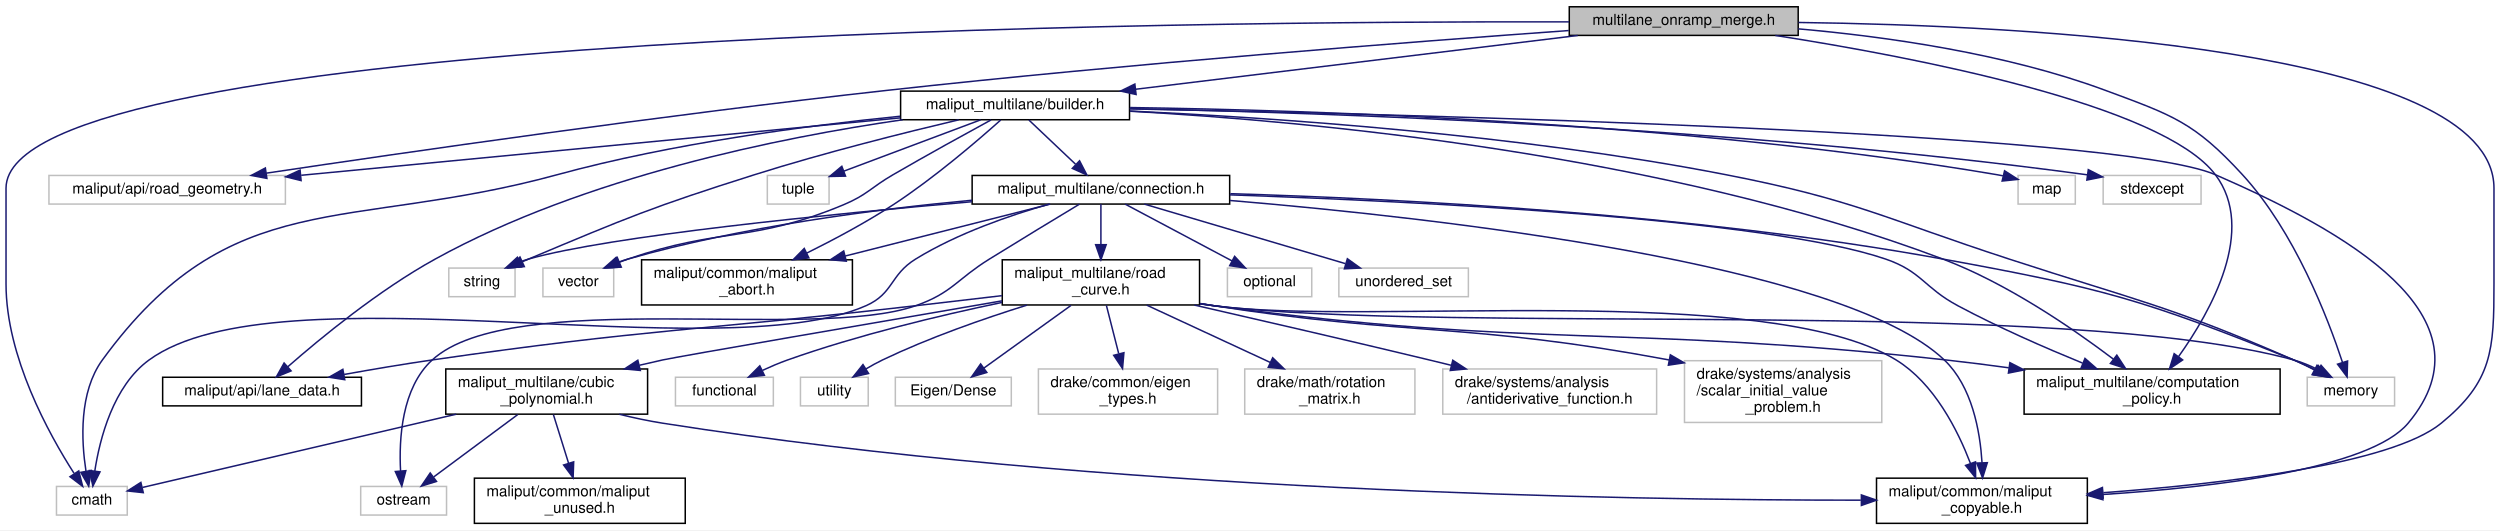
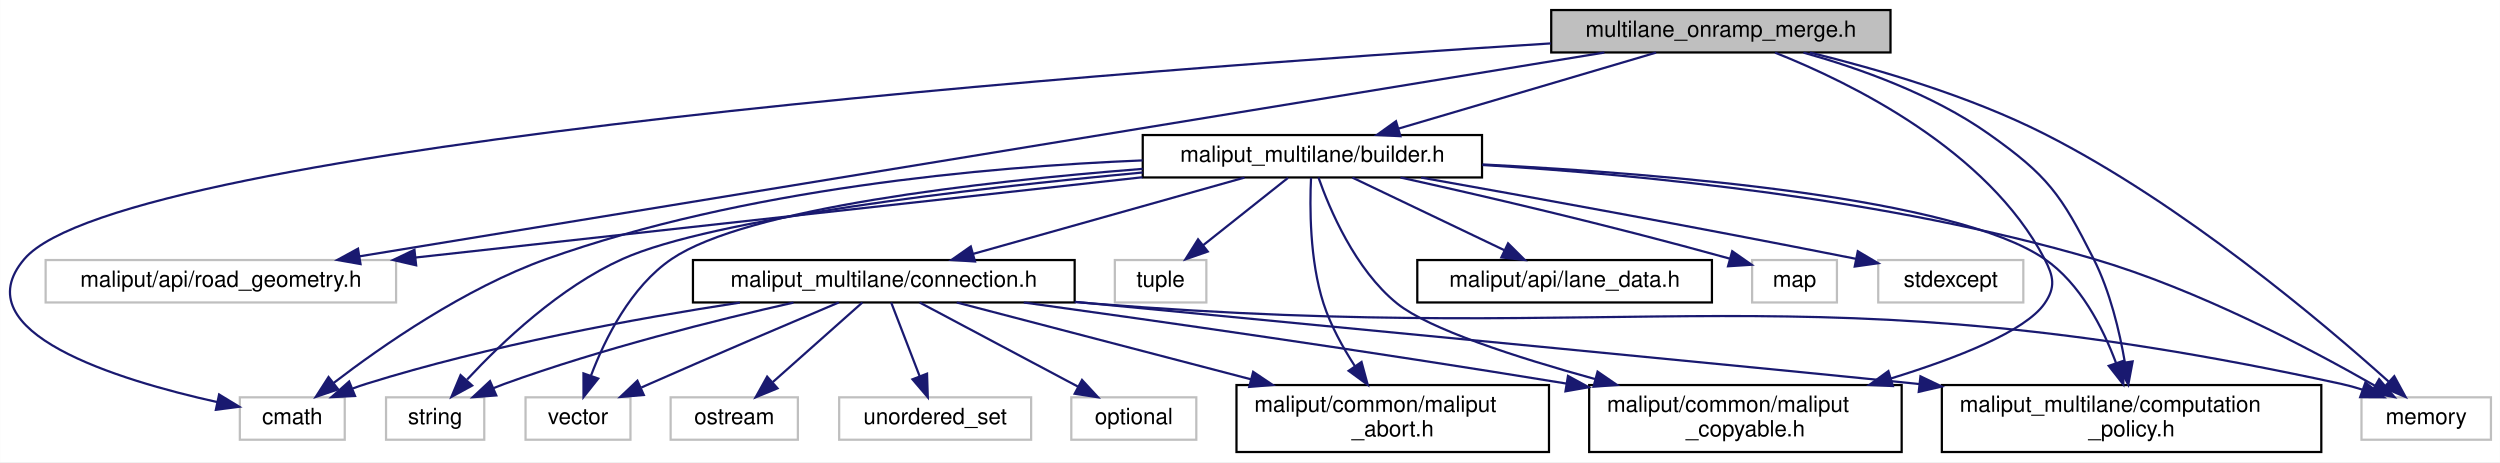
- <svg xmlns="http://www.w3.org/2000/svg" xmlns:xlink="http://www.w3.org/1999/xlink" width="1660pt" height="352pt" viewBox="0.00 0.00 1660.00 352.00">
-   <g id="graph0" class="graph" transform="scale(1 1) rotate(0) translate(4 348)">
-     <polygon fill="white" stroke="transparent" points="-4,4 -4,-348 1656,-348 1656,4 -4,4" />
+ <svg xmlns="http://www.w3.org/2000/svg" xmlns:xlink="http://www.w3.org/1999/xlink" width="1120pt" height="207pt" viewBox="0.00 0.00 1119.89 207.00">
+   <g id="graph0" class="graph" transform="scale(1 1) rotate(0) translate(4 203)">
+     <polygon fill="white" stroke="transparent" points="-4,4 -4,-203 1115.89,-203 1115.89,4 -4,4" />
    <g id="node1" class="node">
      <g id="a_node1">
        <a xlink:title=" ">
-           <polygon fill="#bfbfbf" stroke="black" points="1038,-324.5 1038,-343.5 1190,-343.5 1190,-324.5 1038,-324.5" />
-           <text text-anchor="middle" x="1114" y="-331.5" font-family="Helvetica,sans-Serif" font-size="10.00">multilane_onramp_merge.h</text>
+           <polygon fill="#bfbfbf" stroke="black" points="690.89,-179.5 690.89,-198.5 842.89,-198.5 842.89,-179.5 690.89,-179.5" />
+           <text text-anchor="middle" x="766.89" y="-186.5" font-family="Helvetica,sans-Serif" font-size="10.00">multilane_onramp_merge.h</text>
        </a>
      </g>
    </g>
    <g id="node2" class="node">
      <g id="a_node2">
        <a xlink:title=" ">
-           <polygon fill="white" stroke="#bfbfbf" points="33.5,-6 33.5,-25 80.5,-25 80.5,-6 33.5,-6" />
-           <text text-anchor="middle" x="57" y="-13" font-family="Helvetica,sans-Serif" font-size="10.00">cmath</text>
+           <polygon fill="white" stroke="#bfbfbf" points="103.39,-6 103.39,-25 150.39,-25 150.39,-6 103.39,-6" />
+           <text text-anchor="middle" x="126.89" y="-13" font-family="Helvetica,sans-Serif" font-size="10.00">cmath</text>
        </a>
      </g>
    </g>
    <g id="edge1" class="edge">
-       <path fill="none" stroke="midnightblue" d="M1037.87,-333.48C786.66,-334.05 0,-327.52 0,-223 0,-223 0,-223 0,-159.5 0,-111.16 28.46,-59.73 45.16,-33.72" />
-       <polygon fill="midnightblue" stroke="midnightblue" points="48.3,-35.32 50.9,-25.05 42.46,-31.46 48.3,-35.32" />
+       <path fill="none" stroke="midnightblue" d="M690.69,-183.55C506.88,-172.04 51.02,-138.53 6.89,-87 -21.25,-54.14 48.68,-32.76 93.26,-22.87" />
+       <polygon fill="midnightblue" stroke="midnightblue" points="94.1,-26.27 103.15,-20.77 92.65,-19.42 94.1,-26.27" />
    </g>
    <g id="node3" class="node">
      <g id="a_node3">
        <a xlink:title=" ">
-           <polygon fill="white" stroke="#bfbfbf" points="1528,-78.5 1528,-97.5 1586,-97.5 1586,-78.5 1528,-78.5" />
-           <text text-anchor="middle" x="1557" y="-85.5" font-family="Helvetica,sans-Serif" font-size="10.00">memory</text>
+           <polygon fill="white" stroke="#bfbfbf" points="1053.89,-6 1053.89,-25 1111.89,-25 1111.89,-6 1053.89,-6" />
+           <text text-anchor="middle" x="1082.89" y="-13" font-family="Helvetica,sans-Serif" font-size="10.00">memory</text>
        </a>
      </g>
    </g>
    <g id="edge2" class="edge">
-       <path fill="none" stroke="midnightblue" d="M1190.02,-328.84C1247.53,-323.79 1327.65,-312.63 1394,-288 1438.52,-271.47 1452.88,-266.98 1485,-232 1519.67,-194.24 1541.76,-136.66 1551.4,-107.42" />
-       <polygon fill="midnightblue" stroke="midnightblue" points="1554.79,-108.3 1554.48,-97.71 1548.12,-106.18 1554.79,-108.3" />
+       <path fill="none" stroke="midnightblue" d="M806.74,-179.47C836.68,-172.16 878.15,-160.09 911.89,-143 973.66,-111.71 1036.67,-58.4 1065.98,-32.11" />
+       <polygon fill="midnightblue" stroke="midnightblue" points="1068.58,-34.47 1073.64,-25.16 1063.88,-29.28 1068.58,-34.47" />
    </g>
    <g id="node4" class="node">
      <g id="a_node4">
        <a xlink:title=" ">
-           <polygon fill="white" stroke="#bfbfbf" points="28.5,-212.5 28.5,-231.5 185.5,-231.5 185.5,-212.5 28.5,-212.5" />
-           <text text-anchor="middle" x="107" y="-219.5" font-family="Helvetica,sans-Serif" font-size="10.00">maliput/api/road_geometry.h</text>
+           <polygon fill="white" stroke="#bfbfbf" points="16.39,-67.5 16.39,-86.5 173.39,-86.5 173.39,-67.5 16.39,-67.5" />
+           <text text-anchor="middle" x="94.89" y="-74.5" font-family="Helvetica,sans-Serif" font-size="10.00">maliput/api/road_geometry.h</text>
        </a>
      </g>
    </g>
    <g id="edge3" class="edge">
-       <path fill="none" stroke="midnightblue" d="M1037.67,-327.72C934.73,-320.32 745.78,-305.76 585,-288 437.37,-271.69 264.87,-246.78 172.82,-233.02" />
-       <polygon fill="midnightblue" stroke="midnightblue" points="173.22,-229.54 162.82,-231.52 172.19,-236.46 173.22,-229.54" />
+       <path fill="none" stroke="midnightblue" d="M714.72,-179.46C592.55,-159.46 288.33,-109.66 156.94,-88.16" />
+       <polygon fill="midnightblue" stroke="midnightblue" points="157.46,-84.7 147.03,-86.53 156.33,-91.6 157.46,-84.7" />
    </g>
    <g id="node5" class="node">
      <g id="a_node5">
        <a xlink:href="../../maliput/html/maliput__copyable_8h.html.html" xlink:title=" ">
-           <polygon fill="white" stroke="black" points="1242,-0.5 1242,-30.5 1382,-30.5 1382,-0.5 1242,-0.5" />
-           <text text-anchor="start" x="1250" y="-18.5" font-family="Helvetica,sans-Serif" font-size="10.00">maliput/common/maliput</text>
-           <text text-anchor="middle" x="1312" y="-7.5" font-family="Helvetica,sans-Serif" font-size="10.00">_copyable.h</text>
+           <polygon fill="white" stroke="black" points="707.89,-0.5 707.89,-30.5 847.89,-30.5 847.89,-0.5 707.89,-0.5" />
+           <text text-anchor="start" x="715.89" y="-18.5" font-family="Helvetica,sans-Serif" font-size="10.00">maliput/common/maliput</text>
+           <text text-anchor="middle" x="777.89" y="-7.5" font-family="Helvetica,sans-Serif" font-size="10.00">_copyable.h</text>
        </a>
      </g>
    </g>
    <g id="edge4" class="edge">
-       <path fill="none" stroke="midnightblue" d="M1190.23,-333.08C1338.64,-331.18 1652,-316.13 1652,-223 1652,-223 1652,-223 1652,-159.5 1652,-115.54 1651,-94.86 1617,-67 1583.53,-39.57 1471.2,-26.66 1392.65,-20.86" />
-       <polygon fill="midnightblue" stroke="midnightblue" points="1392.5,-17.34 1382.28,-20.12 1392.01,-24.32 1392.5,-17.34" />
+       <path fill="none" stroke="midnightblue" d="M791.17,-179.41C825.37,-165.83 886.4,-135.81 911.89,-87 916.01,-79.12 916.95,-74.31 911.89,-67 903.31,-54.59 872.75,-42.6 842.97,-33.42" />
+       <polygon fill="midnightblue" stroke="midnightblue" points="843.95,-30.05 833.36,-30.54 841.94,-36.76 843.95,-30.05" />
    </g>
    <g id="node6" class="node">
      <g id="a_node6">
        <a xlink:href="builder_8h.html" target="_top" xlink:title=" ">
-           <polygon fill="white" stroke="black" points="594,-268.5 594,-287.5 746,-287.5 746,-268.5 594,-268.5" />
-           <text text-anchor="middle" x="670" y="-275.5" font-family="Helvetica,sans-Serif" font-size="10.00">maliput_multilane/builder.h</text>
+           <polygon fill="white" stroke="black" points="507.89,-123.5 507.89,-142.5 659.89,-142.5 659.89,-123.5 507.89,-123.5" />
+           <text text-anchor="middle" x="583.89" y="-130.5" font-family="Helvetica,sans-Serif" font-size="10.00">maliput_multilane/builder.h</text>
        </a>
      </g>
    </g>
    <g id="edge5" class="edge">
-       <path fill="none" stroke="midnightblue" d="M1043.65,-324.44C963.76,-314.73 833.68,-298.91 749.99,-288.73" />
-       <polygon fill="midnightblue" stroke="midnightblue" points="750.37,-285.25 740.02,-287.52 749.53,-292.2 750.37,-285.25" />
+       <path fill="none" stroke="midnightblue" d="M737.89,-179.44C706.71,-170.24 656.96,-155.56 622.48,-145.39" />
+       <polygon fill="midnightblue" stroke="midnightblue" points="623.33,-141.99 612.75,-142.52 621.35,-148.7 623.33,-141.99" />
    </g>
    <g id="node14" class="node">
      <g id="a_node14">
        <a xlink:href="computation__policy_8h.html" target="_top" xlink:title=" ">
-           <polygon fill="white" stroke="black" points="1340,-73 1340,-103 1510,-103 1510,-73 1340,-73" />
-           <text text-anchor="start" x="1348" y="-91" font-family="Helvetica,sans-Serif" font-size="10.00">maliput_multilane/computation</text>
-           <text text-anchor="middle" x="1425" y="-80" font-family="Helvetica,sans-Serif" font-size="10.00">_policy.h</text>
-         </a>
-       </g>
-     </g>
-     <g id="edge46" class="edge">
-       <path fill="none" stroke="midnightblue" d="M1174.8,-324.46C1266.14,-310.26 1431.84,-278.63 1467,-232 1494.51,-195.52 1464.09,-141.33 1442.56,-111.22" />
-       <polygon fill="midnightblue" stroke="midnightblue" points="1445.28,-109 1436.52,-103.05 1439.65,-113.17 1445.28,-109" />
+           <polygon fill="white" stroke="black" points="865.89,-0.5 865.89,-30.5 1035.89,-30.5 1035.89,-0.5 865.89,-0.5" />
+           <text text-anchor="start" x="873.89" y="-18.5" font-family="Helvetica,sans-Serif" font-size="10.00">maliput_multilane/computation</text>
+           <text text-anchor="middle" x="950.89" y="-7.5" font-family="Helvetica,sans-Serif" font-size="10.00">_policy.h</text>
+         </a>
+       </g>
+     </g>
+     <g id="edge29" class="edge">
+       <path fill="none" stroke="midnightblue" d="M803.9,-179.43C828.91,-172.42 861.82,-160.73 886.89,-143 913.42,-124.24 919.25,-116.01 933.89,-87 941.22,-72.49 945.48,-54.69 947.9,-40.6" />
+       <polygon fill="midnightblue" stroke="midnightblue" points="951.37,-41.08 949.42,-30.67 944.45,-40.03 951.37,-41.08" />
    </g>
    <g id="edge6" class="edge">
-       <path fill="none" stroke="midnightblue" d="M593.69,-270.82C531.57,-264.57 442.04,-252.79 366,-232 226.2,-193.78 149.36,-226.12 64,-109 48.39,-87.58 49.96,-55.46 53.07,-35.26" />
-       <polygon fill="midnightblue" stroke="midnightblue" points="56.56,-35.62 54.91,-25.16 49.67,-34.37 56.56,-35.62" />
+       <path fill="none" stroke="midnightblue" d="M507.83,-131.14C436.87,-128.24 329.01,-118.38 240.89,-87 204.28,-73.96 166.93,-47.94 145.38,-31.41" />
+       <polygon fill="midnightblue" stroke="midnightblue" points="147.44,-28.59 137.41,-25.18 143.13,-34.1 147.44,-28.59" />
    </g>
    <g id="edge8" class="edge">
-       <path fill="none" stroke="midnightblue" d="M746.27,-274.29C840.13,-269.91 1004.04,-258.86 1142,-232 1227.58,-215.34 1247.11,-203.02 1330,-176 1414.73,-148.38 1437.36,-144.74 1519,-109 1523.54,-107.01 1528.29,-104.71 1532.83,-102.38" />
-       <polygon fill="midnightblue" stroke="midnightblue" points="1534.51,-105.45 1541.72,-97.69 1531.24,-99.26 1534.51,-105.45" />
+       <path fill="none" stroke="midnightblue" d="M660.05,-129.08C731.92,-124.73 842.03,-113.91 933.89,-87 980.77,-73.27 1031.38,-46.5 1059.9,-30.19" />
+       <polygon fill="midnightblue" stroke="midnightblue" points="1061.8,-33.14 1068.69,-25.09 1058.29,-27.08 1061.8,-33.14" />
    </g>
    <g id="edge14" class="edge">
-       <path fill="none" stroke="midnightblue" d="M593.88,-269.74C500.93,-260.86 338.91,-245.37 200,-232 198.68,-231.87 197.36,-231.75 196.02,-231.62" />
-       <polygon fill="midnightblue" stroke="midnightblue" points="195.93,-228.09 185.64,-230.62 195.26,-235.06 195.93,-228.09" />
+       <path fill="none" stroke="midnightblue" d="M507.75,-123.59C419.65,-113.86 274.86,-97.87 182.25,-87.65" />
+       <polygon fill="midnightblue" stroke="midnightblue" points="182.38,-84.14 172.06,-86.52 181.62,-91.1 182.38,-84.14" />
    </g>
    <g id="edge16" class="edge">
-       <path fill="none" stroke="midnightblue" d="M746.24,-275.7C932.85,-272.09 1402.09,-260.29 1467,-232 1552.09,-194.92 1654.59,-138.16 1595,-67 1569.56,-36.62 1466.81,-24.5 1392.44,-19.67" />
-       <polygon fill="midnightblue" stroke="midnightblue" points="1392.34,-16.16 1382.14,-19.04 1391.91,-23.15 1392.34,-16.16" />
+       <path fill="none" stroke="midnightblue" d="M586.61,-123.5C591.47,-109.65 602.95,-82.24 621.89,-67 636.08,-55.58 675.07,-42.96 710.51,-33.19" />
+       <polygon fill="midnightblue" stroke="midnightblue" points="711.66,-36.51 720.39,-30.52 709.83,-29.75 711.66,-36.51" />
    </g>
    <g id="node7" class="node">
      <g id="a_node7">
        <a xlink:title=" ">
-           <polygon fill="white" stroke="#bfbfbf" points="1336,-212.5 1336,-231.5 1374,-231.5 1374,-212.5 1336,-212.5" />
-           <text text-anchor="middle" x="1355" y="-219.5" font-family="Helvetica,sans-Serif" font-size="10.00">map</text>
+           <polygon fill="white" stroke="#bfbfbf" points="780.89,-67.5 780.89,-86.5 818.89,-86.5 818.89,-67.5 780.89,-67.5" />
+           <text text-anchor="middle" x="799.89" y="-74.5" font-family="Helvetica,sans-Serif" font-size="10.00">map</text>
        </a>
      </g>
    </g>
    <g id="edge7" class="edge">
-       <path fill="none" stroke="midnightblue" d="M746.36,-276.59C868.72,-274.86 1115.87,-266.87 1322,-232 1323.28,-231.78 1324.59,-231.54 1325.91,-231.27" />
-       <polygon fill="midnightblue" stroke="midnightblue" points="1327.03,-234.6 1335.95,-228.88 1325.41,-227.79 1327.03,-234.6" />
+       <path fill="none" stroke="midnightblue" d="M623.36,-123.47C659.47,-115.46 714.55,-102.74 770.88,-87.13" />
+       <polygon fill="midnightblue" stroke="midnightblue" points="771.98,-90.46 780.67,-84.39 770.1,-83.71 771.98,-90.46" />
    </g>
    <g id="node8" class="node">
      <g id="a_node8">
        <a xlink:title=" ">
-           <polygon fill="white" stroke="#bfbfbf" points="1392.5,-212.5 1392.5,-231.5 1457.5,-231.5 1457.5,-212.5 1392.5,-212.5" />
-           <text text-anchor="middle" x="1425" y="-219.5" font-family="Helvetica,sans-Serif" font-size="10.00">stdexcept</text>
+           <polygon fill="white" stroke="#bfbfbf" points="837.39,-67.5 837.39,-86.5 902.39,-86.5 902.39,-67.5 837.39,-67.5" />
+           <text text-anchor="middle" x="869.89" y="-74.5" font-family="Helvetica,sans-Serif" font-size="10.00">stdexcept</text>
        </a>
      </g>
    </g>
    <g id="edge9" class="edge">
-       <path fill="none" stroke="midnightblue" d="M746.08,-275.89C875.01,-273.2 1144.69,-264.06 1381.87,-231.94" />
-       <polygon fill="midnightblue" stroke="midnightblue" points="1382.63,-235.37 1392.07,-230.54 1381.68,-228.43 1382.63,-235.37" />
+       <path fill="none" stroke="midnightblue" d="M632.58,-123.45C679.77,-115.06 753.62,-101.68 827.41,-87.05" />
+       <polygon fill="midnightblue" stroke="midnightblue" points="828.23,-90.45 837.35,-85.07 826.86,-83.59 828.23,-90.45" />
    </g>
    <g id="node9" class="node">
      <g id="a_node9">
        <a xlink:title=" ">
-           <polygon fill="white" stroke="#bfbfbf" points="294,-151 294,-170 338,-170 338,-151 294,-151" />
-           <text text-anchor="middle" x="316" y="-158" font-family="Helvetica,sans-Serif" font-size="10.00">string</text>
+           <polygon fill="white" stroke="#bfbfbf" points="168.89,-6 168.89,-25 212.89,-25 212.89,-6 168.89,-6" />
+           <text text-anchor="middle" x="190.89" y="-13" font-family="Helvetica,sans-Serif" font-size="10.00">string</text>
        </a>
      </g>
    </g>
    <g id="edge10" class="edge">
-       <path fill="none" stroke="midnightblue" d="M632.56,-268.44C597.31,-260.1 543.17,-246.58 497,-232 429.14,-210.57 412.62,-203.54 347,-176 345.63,-175.43 344.23,-174.82 342.83,-174.21" />
-       <polygon fill="midnightblue" stroke="midnightblue" points="344.15,-170.97 333.6,-170.03 341.26,-177.34 344.15,-170.97" />
+       <path fill="none" stroke="midnightblue" d="M507.86,-125.72C430.16,-118.46 315.33,-105.13 274.89,-87 246.78,-74.4 220.65,-49.57 205.23,-32.99" />
+       <polygon fill="midnightblue" stroke="midnightblue" points="207.48,-30.27 198.18,-25.19 202.28,-34.96 207.48,-30.27" />
    </g>
    <g id="node10" class="node">
      <g id="a_node10">
        <a xlink:title=" ">
-           <polygon fill="white" stroke="#bfbfbf" points="505.5,-212.5 505.5,-231.5 546.5,-231.5 546.5,-212.5 505.5,-212.5" />
-           <text text-anchor="middle" x="526" y="-219.5" font-family="Helvetica,sans-Serif" font-size="10.00">tuple</text>
+           <polygon fill="white" stroke="#bfbfbf" points="495.39,-67.5 495.39,-86.5 536.39,-86.5 536.39,-67.5 495.39,-67.5" />
+           <text text-anchor="middle" x="515.89" y="-74.5" font-family="Helvetica,sans-Serif" font-size="10.00">tuple</text>
        </a>
      </g>
    </g>
    <g id="edge11" class="edge">
-       <path fill="none" stroke="midnightblue" d="M647.18,-268.44C622.6,-259.23 583.38,-244.52 556.24,-234.34" />
-       <polygon fill="midnightblue" stroke="midnightblue" points="557.43,-231.05 546.84,-230.82 554.97,-237.6 557.43,-231.05" />
+       <path fill="none" stroke="midnightblue" d="M572.97,-123.32C562.72,-115.18 547.17,-102.84 534.89,-93.09" />
+       <polygon fill="midnightblue" stroke="midnightblue" points="537.02,-90.31 527.02,-86.83 532.67,-95.79 537.02,-90.31" />
    </g>
    <g id="node11" class="node">
      <g id="a_node11">
        <a xlink:title=" ">
-           <polygon fill="white" stroke="#bfbfbf" points="356.5,-151 356.5,-170 403.5,-170 403.5,-151 356.5,-151" />
-           <text text-anchor="middle" x="380" y="-158" font-family="Helvetica,sans-Serif" font-size="10.00">vector</text>
+           <polygon fill="white" stroke="#bfbfbf" points="231.39,-6 231.39,-25 278.39,-25 278.39,-6 231.39,-6" />
+           <text text-anchor="middle" x="254.89" y="-13" font-family="Helvetica,sans-Serif" font-size="10.00">vector</text>
        </a>
      </g>
    </g>
    <g id="edge12" class="edge">
-       <path fill="none" stroke="midnightblue" d="M654.07,-268.38C637.66,-259.45 611.4,-245 589,-232 574.17,-223.39 571.82,-218.61 556,-212 495.53,-186.74 475,-197.26 413,-176 411.14,-175.36 409.23,-174.66 407.32,-173.92" />
-       <polygon fill="midnightblue" stroke="midnightblue" points="408.52,-170.63 397.94,-170.03 405.84,-177.09 408.52,-170.63" />
+       <path fill="none" stroke="midnightblue" d="M507.87,-127.35C434.72,-121.6 330.42,-109.67 296.89,-87 278.5,-74.56 266.93,-51.14 260.7,-34.71" />
+       <polygon fill="midnightblue" stroke="midnightblue" points="263.95,-33.41 257.36,-25.12 257.34,-35.71 263.95,-33.41" />
    </g>
    <g id="node12" class="node">
      <g id="a_node12">
        <a xlink:href="../../maliput/html/lane__data_8h.html.html" xlink:title=" ">
-           <polygon fill="white" stroke="black" points="104,-78.5 104,-97.5 236,-97.5 236,-78.5 104,-78.5" />
-           <text text-anchor="middle" x="170" y="-85.5" font-family="Helvetica,sans-Serif" font-size="10.00">maliput/api/lane_data.h</text>
+           <polygon fill="white" stroke="black" points="630.89,-67.5 630.89,-86.5 762.89,-86.5 762.89,-67.5 630.89,-67.5" />
+           <text text-anchor="middle" x="696.89" y="-74.5" font-family="Helvetica,sans-Serif" font-size="10.00">maliput/api/lane_data.h</text>
        </a>
      </g>
    </g>
    <g id="edge13" class="edge">
-       <path fill="none" stroke="midnightblue" d="M595.4,-268.49C514.74,-256.84 384.41,-230.77 285,-176 247.45,-155.31 208.67,-123.36 187.11,-104.48" />
-       <polygon fill="midnightblue" stroke="midnightblue" points="189.29,-101.73 179.48,-97.71 184.64,-106.97 189.29,-101.73" />
+       <path fill="none" stroke="midnightblue" d="M601.8,-123.44C620.15,-114.68 648.9,-100.94 669.99,-90.86" />
+       <polygon fill="midnightblue" stroke="midnightblue" points="671.56,-93.99 679.07,-86.52 668.54,-87.67 671.56,-93.99" />
    </g>
    <g id="node13" class="node">
      <g id="a_node13">
        <a xlink:href="../../maliput/html/maliput__abort_8h.html.html" xlink:title=" ">
-           <polygon fill="white" stroke="black" points="422,-145.5 422,-175.5 562,-175.5 562,-145.5 422,-145.5" />
-           <text text-anchor="start" x="430" y="-163.5" font-family="Helvetica,sans-Serif" font-size="10.00">maliput/common/maliput</text>
-           <text text-anchor="middle" x="492" y="-152.5" font-family="Helvetica,sans-Serif" font-size="10.00">_abort.h</text>
+           <polygon fill="white" stroke="black" points="549.89,-0.5 549.89,-30.5 689.89,-30.5 689.89,-0.5 549.89,-0.5" />
+           <text text-anchor="start" x="557.89" y="-18.5" font-family="Helvetica,sans-Serif" font-size="10.00">maliput/common/maliput</text>
+           <text text-anchor="middle" x="619.89" y="-7.5" font-family="Helvetica,sans-Serif" font-size="10.00">_abort.h</text>
        </a>
      </g>
    </g>
    <g id="edge15" class="edge">
-       <path fill="none" stroke="midnightblue" d="M660.5,-268.34C645.83,-255.22 616.48,-229.93 589,-212 570.86,-200.16 549.61,-188.84 531.64,-179.93" />
-       <polygon fill="midnightblue" stroke="midnightblue" points="533.1,-176.75 522.58,-175.5 530.02,-183.04 533.1,-176.75" />
+       <path fill="none" stroke="midnightblue" d="M583.29,-123.34C582.69,-110.64 582.61,-86.38 588.89,-67 592.06,-57.23 597.48,-47.39 602.9,-39.03" />
+       <polygon fill="midnightblue" stroke="midnightblue" points="605.91,-40.84 608.69,-30.61 600.14,-36.87 605.91,-40.84" />
    </g>
    <g id="edge17" class="edge">
-       <path fill="none" stroke="midnightblue" d="M746.44,-274.13C865.4,-267.55 1100.45,-246.03 1286,-176 1328.78,-159.85 1372.6,-129.72 1399.31,-109.51" />
-       <polygon fill="midnightblue" stroke="midnightblue" points="1401.56,-112.19 1407.36,-103.32 1397.29,-106.64 1401.56,-112.19" />
+       <path fill="none" stroke="midnightblue" d="M660.15,-129.34C744.02,-125.08 872.19,-114.22 911.89,-87 927.89,-76.04 937.99,-56.27 943.9,-40.45" />
+       <polygon fill="midnightblue" stroke="midnightblue" points="947.29,-41.36 947.2,-30.76 940.66,-39.1 947.29,-41.36" />
    </g>
    <g id="node15" class="node">
      <g id="a_node15">
        <a xlink:href="connection_8h.html" target="_top" xlink:title=" ">
-           <polygon fill="white" stroke="black" points="641.5,-212.5 641.5,-231.5 812.5,-231.5 812.5,-212.5 641.5,-212.5" />
-           <text text-anchor="middle" x="727" y="-219.5" font-family="Helvetica,sans-Serif" font-size="10.00">maliput_multilane/connection.h</text>
+           <polygon fill="white" stroke="black" points="306.39,-67.5 306.39,-86.5 477.39,-86.5 477.39,-67.5 306.39,-67.5" />
+           <text text-anchor="middle" x="391.89" y="-74.5" font-family="Helvetica,sans-Serif" font-size="10.00">maliput_multilane/connection.h</text>
        </a>
      </g>
    </g>
    <g id="edge18" class="edge">
-       <path fill="none" stroke="midnightblue" d="M679.16,-268.32C687.5,-260.42 700.03,-248.55 710.18,-238.94" />
-       <polygon fill="midnightblue" stroke="midnightblue" points="712.82,-241.25 717.68,-231.83 708.01,-236.17 712.82,-241.25" />
+       <path fill="none" stroke="midnightblue" d="M553.47,-123.44C520.61,-114.2 468.11,-99.44 431.92,-89.26" />
+       <polygon fill="midnightblue" stroke="midnightblue" points="432.75,-85.85 422.17,-86.52 430.85,-92.59 432.75,-85.85" />
    </g>
    <g id="edge19" class="edge">
-       <path fill="none" stroke="midnightblue" d="M692.71,-212.49C667.06,-205.19 631.78,-193.12 604,-176 586.87,-165.44 589.42,-153.11 571,-145 473.92,-102.25 180.82,-171.35 95,-109 71.2,-91.71 62.26,-56.78 58.93,-35.14" />
-       <polygon fill="midnightblue" stroke="midnightblue" points="62.4,-34.67 57.66,-25.2 55.46,-35.56 62.4,-34.67" />
+       <path fill="none" stroke="midnightblue" d="M327.43,-67.44C280.34,-60.23 215.31,-48.31 159.89,-31 157.97,-30.4 156,-29.72 154.04,-28.99" />
+       <polygon fill="midnightblue" stroke="midnightblue" points="155.01,-25.6 144.43,-25.07 152.36,-32.09 155.01,-25.6" />
    </g>
    <g id="edge20" class="edge">
-       <path fill="none" stroke="midnightblue" d="M812.92,-219.39C923.26,-216.12 1120.29,-206.18 1286,-176 1392.01,-156.69 1419.02,-149.19 1519,-109 1523.76,-107.08 1528.72,-104.75 1533.41,-102.37" />
-       <polygon fill="midnightblue" stroke="midnightblue" points="1535.35,-105.3 1542.54,-97.51 1532.06,-99.12 1535.35,-105.3" />
+       <path fill="none" stroke="midnightblue" d="M477.44,-67.7C480.29,-67.45 483.11,-67.22 485.89,-67 734.06,-47.13 801.63,-83.97 1044.89,-31 1047.97,-30.33 1051.12,-29.45 1054.24,-28.46" />
+       <polygon fill="midnightblue" stroke="midnightblue" points="1055.65,-31.68 1063.9,-25.03 1053.31,-25.08 1055.65,-31.68" />
    </g>
    <g id="edge27" class="edge">
-       <path fill="none" stroke="midnightblue" d="M812.76,-214.88C952.36,-203.18 1219.9,-172.88 1287,-109 1305.47,-91.42 1310.78,-61.73 1312.07,-40.73" />
-       <polygon fill="midnightblue" stroke="midnightblue" points="1315.58,-40.78 1312.43,-30.66 1308.58,-40.53 1315.58,-40.78" />
+       <path fill="none" stroke="midnightblue" d="M454.61,-67.48C514.49,-59.19 607.5,-45.92 697.59,-31.18" />
+       <polygon fill="midnightblue" stroke="midnightblue" points="698.4,-34.59 707.7,-29.52 697.27,-27.69 698.4,-34.59" />
    </g>
    <g id="edge23" class="edge">
-       <path fill="none" stroke="midnightblue" d="M641.34,-214.05C546.67,-205.81 400.51,-191.25 347,-176 345.07,-175.45 343.11,-174.79 341.17,-174.07" />
-       <polygon fill="midnightblue" stroke="midnightblue" points="342.28,-170.74 331.71,-170.03 339.54,-177.18 342.28,-170.74" />
+       <path fill="none" stroke="midnightblue" d="M351.43,-67.44C316.59,-59.56 265.23,-46.73 221.89,-31 220.28,-30.41 218.64,-29.78 216.99,-29.11" />
+       <polygon fill="midnightblue" stroke="midnightblue" points="218.28,-25.85 207.72,-25.04 215.47,-32.26 218.28,-25.85" />
    </g>
    <g id="edge25" class="edge">
-       <path fill="none" stroke="midnightblue" d="M641.4,-215.05C577.52,-209.09 488.59,-197.59 413,-176 410.85,-175.39 408.65,-174.66 406.47,-173.87" />
-       <polygon fill="midnightblue" stroke="midnightblue" points="407.72,-170.6 397.14,-170.08 405.09,-177.08 407.72,-170.6" />
+       <path fill="none" stroke="midnightblue" d="M371.71,-67.5C350.53,-58.54 316.29,-43.96 286.89,-31 285.7,-30.47 284.48,-29.94 283.25,-29.39" />
+       <polygon fill="midnightblue" stroke="midnightblue" points="284.37,-26.05 273.81,-25.15 281.5,-32.44 284.37,-26.05" />
    </g>
    <g id="edge26" class="edge">
-       <path fill="none" stroke="midnightblue" d="M693.33,-212.48C657.93,-203.51 601.36,-189.19 557.18,-178" />
-       <polygon fill="midnightblue" stroke="midnightblue" points="557.94,-174.58 547.38,-175.52 556.22,-181.37 557.94,-174.58" />
+       <path fill="none" stroke="midnightblue" d="M424.56,-67.48C458.83,-58.53 513.56,-44.25 556.38,-33.07" />
+       <polygon fill="midnightblue" stroke="midnightblue" points="557.36,-36.43 566.16,-30.52 555.6,-29.66 557.36,-36.43" />
    </g>
    <g id="edge28" class="edge">
-       <path fill="none" stroke="midnightblue" d="M812.58,-218.61C939.16,-214.23 1169.78,-202.77 1248,-176 1272.03,-167.78 1273.61,-156.99 1296,-145 1322.7,-130.71 1353.81,-117.12 1378.79,-106.91" />
-       <polygon fill="midnightblue" stroke="midnightblue" points="1380.43,-110.02 1388.39,-103.03 1377.8,-103.53 1380.43,-110.02" />
+       <path fill="none" stroke="midnightblue" d="M477.47,-67.78C597.38,-56.25 805.62,-36.21 855.85,-30.94" />
+       <polygon fill="midnightblue" stroke="midnightblue" points="856.31,-34.41 865.87,-29.84 855.54,-27.45 856.31,-34.41" />
    </g>
    <g id="node16" class="node">
      <g id="a_node16">
        <a xlink:title=" ">
-           <polygon fill="white" stroke="#bfbfbf" points="811,-151 811,-170 867,-170 867,-151 811,-151" />
-           <text text-anchor="middle" x="839" y="-158" font-family="Helvetica,sans-Serif" font-size="10.00">optional</text>
+           <polygon fill="white" stroke="#bfbfbf" points="475.89,-6 475.89,-25 531.89,-25 531.89,-6 475.89,-6" />
+           <text text-anchor="middle" x="503.89" y="-13" font-family="Helvetica,sans-Serif" font-size="10.00">optional</text>
        </a>
      </g>
    </g>
    <g id="edge21" class="edge">
-       <path fill="none" stroke="midnightblue" d="M743.05,-212.48C761.59,-202.62 792.34,-186.29 814.02,-174.77" />
-       <polygon fill="midnightblue" stroke="midnightblue" points="815.79,-177.79 822.98,-170.01 812.51,-171.61 815.79,-177.79" />
+       <path fill="none" stroke="midnightblue" d="M407.94,-67.48C426.49,-57.62 457.23,-41.29 478.91,-29.77" />
+       <polygon fill="midnightblue" stroke="midnightblue" points="480.69,-32.79 487.87,-25.01 477.4,-26.61 480.69,-32.79" />
    </g>
    <g id="node17" class="node">
      <g id="a_node17">
        <a xlink:title=" ">
-           <polygon fill="white" stroke="#bfbfbf" points="235.5,-6 235.5,-25 292.5,-25 292.5,-6 235.5,-6" />
-           <text text-anchor="middle" x="264" y="-13" font-family="Helvetica,sans-Serif" font-size="10.00">ostream</text>
+           <polygon fill="white" stroke="#bfbfbf" points="296.39,-6 296.39,-25 353.39,-25 353.39,-6 296.39,-6" />
+           <text text-anchor="middle" x="324.89" y="-13" font-family="Helvetica,sans-Serif" font-size="10.00">ostream</text>
        </a>
      </g>
    </g>
    <g id="edge22" class="edge">
-       <path fill="none" stroke="midnightblue" d="M712.77,-212.45C697.83,-203.45 673.7,-188.84 653,-176 631.1,-162.42 628.31,-153.54 604,-145 536.28,-121.21 336.01,-157.4 283,-109 262.68,-90.45 260.84,-56.46 261.98,-35.26" />
-       <polygon fill="midnightblue" stroke="midnightblue" points="265.47,-35.47 262.79,-25.22 258.49,-34.91 265.47,-35.47" />
+       <path fill="none" stroke="midnightblue" d="M382.29,-67.48C371.84,-58.2 354.92,-43.17 342.16,-31.83" />
+       <polygon fill="midnightblue" stroke="midnightblue" points="344.27,-29.03 334.47,-25.01 339.63,-34.27 344.27,-29.03" />
    </g>
    <g id="node18" class="node">
      <g id="a_node18">
        <a xlink:title=" ">
-           <polygon fill="white" stroke="#bfbfbf" points="885,-151 885,-170 971,-170 971,-151 885,-151" />
-           <text text-anchor="middle" x="928" y="-158" font-family="Helvetica,sans-Serif" font-size="10.00">unordered_set</text>
+           <polygon fill="white" stroke="#bfbfbf" points="371.89,-6 371.89,-25 457.89,-25 457.89,-6 371.89,-6" />
+           <text text-anchor="middle" x="414.89" y="-13" font-family="Helvetica,sans-Serif" font-size="10.00">unordered_set</text>
        </a>
      </g>
    </g>
    <g id="edge24" class="edge">
-       <path fill="none" stroke="midnightblue" d="M755.8,-212.48C790.87,-202.09 850.26,-184.51 889.31,-172.95" />
-       <polygon fill="midnightblue" stroke="midnightblue" points="890.66,-176.2 899.26,-170.01 888.67,-169.49 890.66,-176.2" />
-     </g>
-     <g id="node19" class="node">
-       <g id="a_node19">
-         <a xlink:href="road__curve_8h.html" target="_top" xlink:title=" ">
-           <polygon fill="white" stroke="black" points="661.5,-145.5 661.5,-175.5 792.5,-175.5 792.5,-145.5 661.5,-145.5" />
-           <text text-anchor="start" x="669.5" y="-163.5" font-family="Helvetica,sans-Serif" font-size="10.00">maliput_multilane/road</text>
-           <text text-anchor="middle" x="727" y="-152.5" font-family="Helvetica,sans-Serif" font-size="10.00">_curve.h</text>
-         </a>
-       </g>
-     </g>
-     <g id="edge29" class="edge">
-       <path fill="none" stroke="midnightblue" d="M727,-212.48C727,-205.47 727,-195.19 727,-185.7" />
-       <polygon fill="midnightblue" stroke="midnightblue" points="730.5,-185.52 727,-175.52 723.5,-185.52 730.5,-185.52" />
-     </g>
-     <g id="edge31" class="edge">
-       <path fill="none" stroke="midnightblue" d="M792.77,-146.24C795.88,-145.78 798.97,-145.37 802,-145 960.38,-125.81 1365.13,-151.14 1519,-109 1524.57,-107.47 1530.25,-105.04 1535.47,-102.38" />
-       <polygon fill="midnightblue" stroke="midnightblue" points="1537.18,-105.44 1544.22,-97.52 1533.78,-99.32 1537.18,-105.44" />
-     </g>
-     <g id="edge39" class="edge">
-       <path fill="none" stroke="midnightblue" d="M792.78,-146.35C795.89,-145.87 798.98,-145.41 802,-145 902.06,-131.39 1168.85,-161.69 1255,-109 1280.28,-93.54 1296,-62.21 1304.37,-40.32" />
-       <polygon fill="midnightblue" stroke="midnightblue" points="1307.73,-41.32 1307.81,-30.73 1301.14,-38.96 1307.73,-41.32" />
-     </g>
-     <g id="edge38" class="edge">
-       <path fill="none" stroke="midnightblue" d="M661.26,-151.68C642.74,-149.5 622.58,-147.14 604,-145 461.38,-128.6 425.09,-129.52 283,-109 263.87,-106.24 243,-102.69 224.47,-99.36" />
-       <polygon fill="midnightblue" stroke="midnightblue" points="224.91,-95.88 214.44,-97.54 223.65,-102.77 224.91,-95.88" />
-     </g>
-     <g id="edge40" class="edge">
-       <path fill="none" stroke="midnightblue" d="M792.78,-146.33C795.89,-145.85 798.98,-145.4 802,-145 1016.69,-116.39 1072.7,-132.66 1288,-109 1301.55,-107.51 1315.83,-105.7 1329.84,-103.78" />
-       <polygon fill="midnightblue" stroke="midnightblue" points="1330.56,-107.22 1339.98,-102.37 1329.59,-100.28 1330.56,-107.22" />
-     </g>
-     <g id="node20" class="node">
-       <g id="a_node20">
-         <a xlink:title=" ">
-           <polygon fill="white" stroke="#bfbfbf" points="444.5,-78.5 444.5,-97.5 509.5,-97.5 509.5,-78.5 444.5,-78.5" />
-           <text text-anchor="middle" x="477" y="-85.5" font-family="Helvetica,sans-Serif" font-size="10.00">functional</text>
-         </a>
-       </g>
-     </g>
-     <g id="edge30" class="edge">
-       <path fill="none" stroke="midnightblue" d="M661.34,-147.19C619.89,-138.53 565.57,-125.54 519,-109 513.48,-107.04 507.72,-104.59 502.3,-102.08" />
-       <polygon fill="midnightblue" stroke="midnightblue" points="503.55,-98.79 493.02,-97.59 500.5,-105.09 503.55,-98.79" />
-     </g>
-     <g id="node21" class="node">
-       <g id="a_node21">
-         <a xlink:title=" ">
-           <polygon fill="white" stroke="#bfbfbf" points="527.5,-78.5 527.5,-97.5 572.5,-97.5 572.5,-78.5 527.5,-78.5" />
-           <text text-anchor="middle" x="550" y="-85.5" font-family="Helvetica,sans-Serif" font-size="10.00">utility</text>
-         </a>
-       </g>
-     </g>
-     <g id="edge32" class="edge">
-       <path fill="none" stroke="midnightblue" d="M677.91,-145.41C649.3,-136.47 612.89,-123.8 582,-109 578.32,-107.23 574.53,-105.14 570.91,-102.99" />
-       <polygon fill="midnightblue" stroke="midnightblue" points="572.73,-100 562.4,-97.65 569.01,-105.93 572.73,-100" />
-     </g>
-     <g id="node22" class="node">
-       <g id="a_node22">
-         <a xlink:title=" ">
-           <polygon fill="white" stroke="#bfbfbf" points="590.5,-78.5 590.5,-97.5 667.5,-97.5 667.5,-78.5 590.5,-78.5" />
-           <text text-anchor="middle" x="629" y="-85.5" font-family="Helvetica,sans-Serif" font-size="10.00">Eigen/Dense</text>
-         </a>
-       </g>
-     </g>
-     <g id="edge33" class="edge">
-       <path fill="none" stroke="midnightblue" d="M707.17,-145.23C690.31,-133.1 666.2,-115.76 649.23,-103.55" />
-       <polygon fill="midnightblue" stroke="midnightblue" points="651.24,-100.69 641.08,-97.69 647.15,-106.37 651.24,-100.69" />
-     </g>
-     <g id="node23" class="node">
-       <g id="a_node23">
-         <a xlink:title=" ">
-           <polygon fill="white" stroke="#bfbfbf" points="685.5,-73 685.5,-103 804.5,-103 804.5,-73 685.5,-73" />
-           <text text-anchor="start" x="693.5" y="-91" font-family="Helvetica,sans-Serif" font-size="10.00">drake/common/eigen</text>
-           <text text-anchor="middle" x="745" y="-80" font-family="Helvetica,sans-Serif" font-size="10.00">_types.h</text>
-         </a>
-       </g>
-     </g>
-     <g id="edge34" class="edge">
-       <path fill="none" stroke="midnightblue" d="M730.64,-145.23C732.98,-136.06 736.09,-123.91 738.81,-113.24" />
-       <polygon fill="midnightblue" stroke="midnightblue" points="742.28,-113.8 741.36,-103.25 735.5,-112.07 742.28,-113.8" />
-     </g>
-     <g id="node24" class="node">
-       <g id="a_node24">
-         <a xlink:title=" ">
-           <polygon fill="white" stroke="#bfbfbf" points="822.5,-73 822.5,-103 935.5,-103 935.5,-73 822.5,-73" />
-           <text text-anchor="start" x="830.5" y="-91" font-family="Helvetica,sans-Serif" font-size="10.00">drake/math/rotation</text>
-           <text text-anchor="middle" x="879" y="-80" font-family="Helvetica,sans-Serif" font-size="10.00">_matrix.h</text>
-         </a>
-       </g>
-     </g>
-     <g id="edge35" class="edge">
-       <path fill="none" stroke="midnightblue" d="M757.39,-145.4C781.01,-134.45 813.93,-119.18 839.57,-107.29" />
-       <polygon fill="midnightblue" stroke="midnightblue" points="841.06,-110.46 848.66,-103.07 838.11,-104.11 841.06,-110.46" />
-     </g>
-     <g id="node25" class="node">
-       <g id="a_node25">
-         <a xlink:title=" ">
-           <polygon fill="white" stroke="#bfbfbf" points="954,-73 954,-103 1096,-103 1096,-73 954,-73" />
-           <text text-anchor="start" x="962" y="-91" font-family="Helvetica,sans-Serif" font-size="10.00">drake/systems/analysis</text>
-           <text text-anchor="middle" x="1025" y="-80" font-family="Helvetica,sans-Serif" font-size="10.00">/antiderivative_function.h</text>
-         </a>
-       </g>
-     </g>
-     <g id="edge36" class="edge">
-       <path fill="none" stroke="midnightblue" d="M789.09,-145.42C832.74,-135.44 892.5,-121.64 945,-109 949.71,-107.87 954.57,-106.68 959.47,-105.48" />
-       <polygon fill="midnightblue" stroke="midnightblue" points="960.64,-108.8 969.51,-103 958.97,-102 960.64,-108.8" />
-     </g>
-     <g id="node26" class="node">
-       <g id="a_node26">
-         <a xlink:title=" ">
-           <polygon fill="white" stroke="#bfbfbf" points="1114.5,-67.5 1114.5,-108.5 1245.5,-108.5 1245.5,-67.5 1114.5,-67.5" />
-           <text text-anchor="start" x="1122.5" y="-96.5" font-family="Helvetica,sans-Serif" font-size="10.00">drake/systems/analysis</text>
-           <text text-anchor="start" x="1122.5" y="-85.5" font-family="Helvetica,sans-Serif" font-size="10.00">/scalar_initial_value</text>
-           <text text-anchor="middle" x="1180" y="-74.5" font-family="Helvetica,sans-Serif" font-size="10.00">_problem.h</text>
-         </a>
-       </g>
-     </g>
-     <g id="edge37" class="edge">
-       <path fill="none" stroke="midnightblue" d="M792.8,-146.5C795.91,-145.97 798.99,-145.47 802,-145 932.86,-124.6 970.08,-134.06 1104.43,-108.96" />
-       <polygon fill="midnightblue" stroke="midnightblue" points="1105.1,-112.4 1114.27,-107.09 1103.79,-105.52 1105.1,-112.4" />
-     </g>
-     <g id="node27" class="node">
-       <g id="a_node27">
-         <a xlink:href="cubic__polynomial_8h.html" target="_top" xlink:title=" ">
-           <polygon fill="white" stroke="black" points="292,-73 292,-103 426,-103 426,-73 292,-73" />
-           <text text-anchor="start" x="300" y="-91" font-family="Helvetica,sans-Serif" font-size="10.00">maliput_multilane/cubic</text>
-           <text text-anchor="middle" x="359" y="-80" font-family="Helvetica,sans-Serif" font-size="10.00">_polynomial.h</text>
-         </a>
-       </g>
-     </g>
-     <g id="edge41" class="edge">
-       <path fill="none" stroke="midnightblue" d="M661.33,-148.24C578.92,-134.1 446.96,-111.37 436,-109 430.98,-107.91 425.8,-106.72 420.6,-105.48" />
-       <polygon fill="midnightblue" stroke="midnightblue" points="421.18,-102.02 410.63,-103.03 419.51,-108.82 421.18,-102.02" />
-     </g>
-     <g id="edge42" class="edge">
-       <path fill="none" stroke="midnightblue" d="M298.97,-72.99C236.5,-58.4 140.91,-36.09 90.62,-24.35" />
-       <polygon fill="midnightblue" stroke="midnightblue" points="91.13,-20.87 80.6,-22.01 89.54,-27.69 91.13,-20.87" />
-     </g>
-     <g id="edge44" class="edge">
-       <path fill="none" stroke="midnightblue" d="M407.16,-72.94C416.65,-70.61 426.59,-68.48 436,-67 726.36,-21.38 1076.64,-15.84 1231.58,-15.88" />
-       <polygon fill="midnightblue" stroke="midnightblue" points="1231.95,-19.38 1241.95,-15.89 1231.96,-12.38 1231.95,-19.38" />
-     </g>
-     <g id="edge43" class="edge">
-       <path fill="none" stroke="midnightblue" d="M339.78,-72.73C323.58,-60.72 300.49,-43.58 284.07,-31.39" />
-       <polygon fill="midnightblue" stroke="midnightblue" points="285.83,-28.34 275.71,-25.19 281.66,-33.96 285.83,-28.34" />
-     </g>
-     <g id="node28" class="node">
-       <g id="a_node28">
-         <a xlink:href="../../maliput/html/maliput__unused_8h.html.html" xlink:title=" ">
-           <polygon fill="white" stroke="black" points="311,-0.5 311,-30.5 451,-30.5 451,-0.5 311,-0.5" />
-           <text text-anchor="start" x="319" y="-18.5" font-family="Helvetica,sans-Serif" font-size="10.00">maliput/common/maliput</text>
-           <text text-anchor="middle" x="381" y="-7.5" font-family="Helvetica,sans-Serif" font-size="10.00">_unused.h</text>
-         </a>
-       </g>
-     </g>
-     <g id="edge45" class="edge">
-       <path fill="none" stroke="midnightblue" d="M363.45,-72.73C366.34,-63.46 370.19,-51.15 373.54,-40.41" />
-       <polygon fill="midnightblue" stroke="midnightblue" points="376.92,-41.33 376.55,-30.75 370.23,-39.25 376.92,-41.33" />
+       <path fill="none" stroke="midnightblue" d="M395.19,-67.48C398.5,-58.9 403.71,-45.43 407.94,-34.48" />
+       <polygon fill="midnightblue" stroke="midnightblue" points="411.26,-35.6 411.6,-25.01 404.73,-33.07 411.26,-35.6" />
    </g>
  </g>
</svg>
